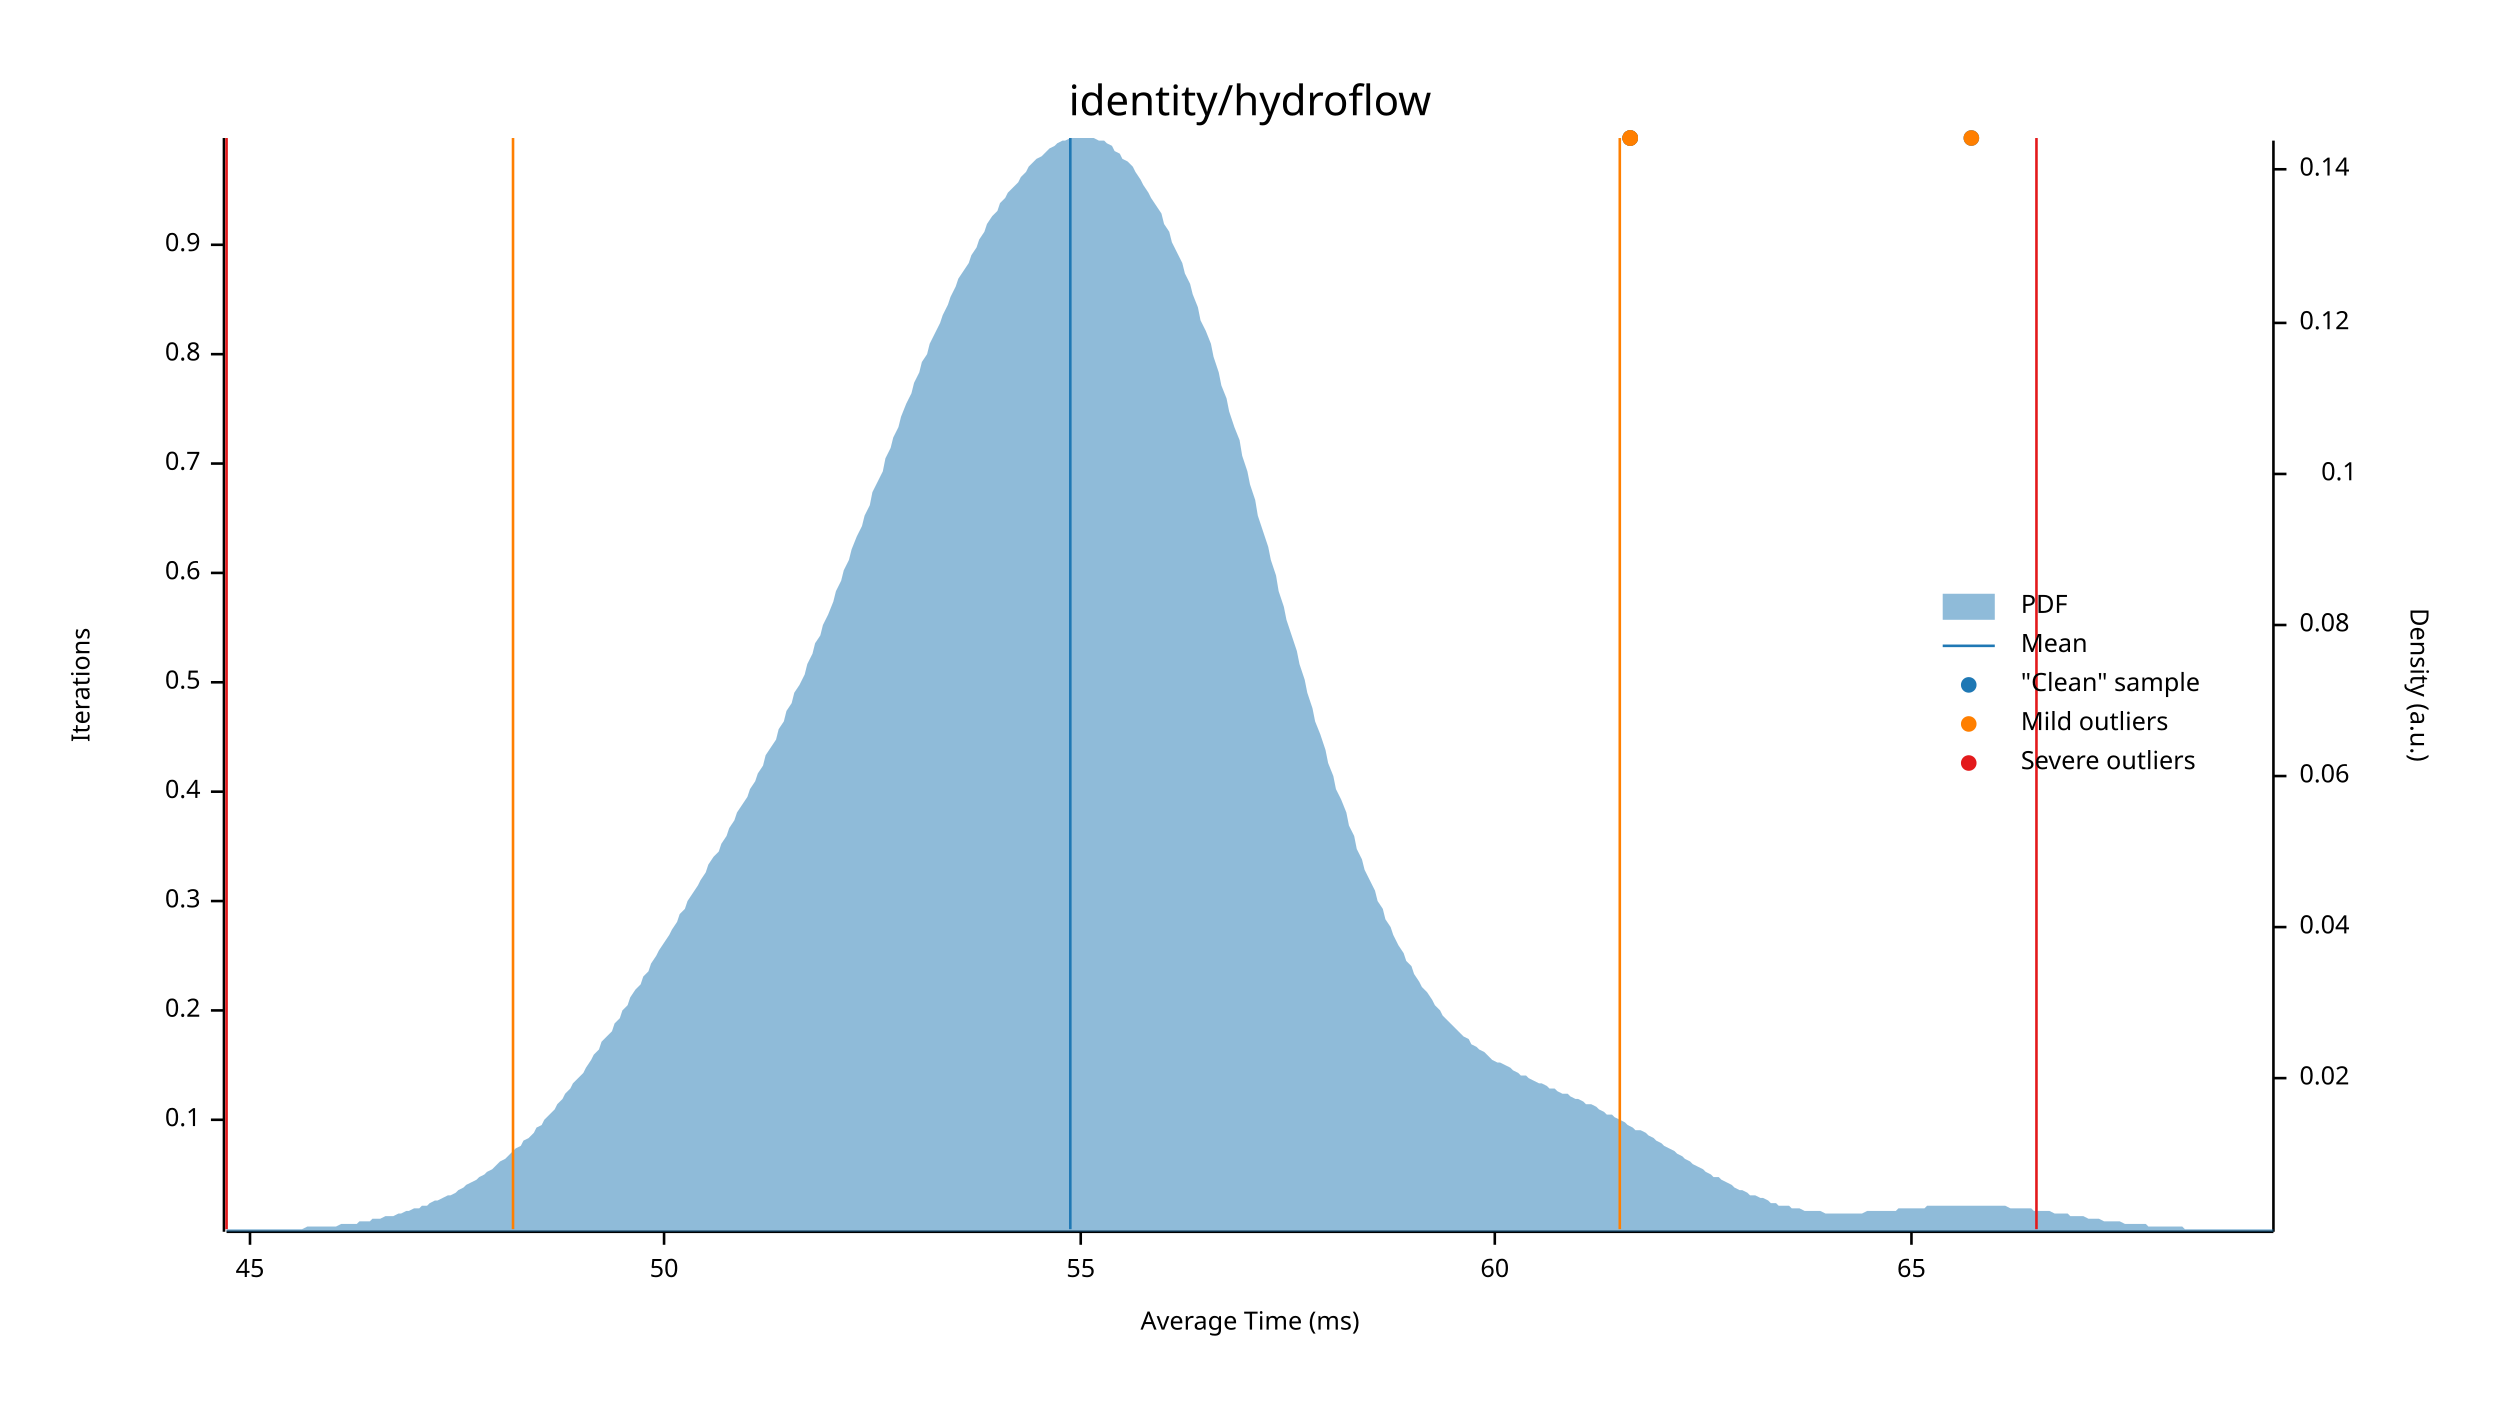
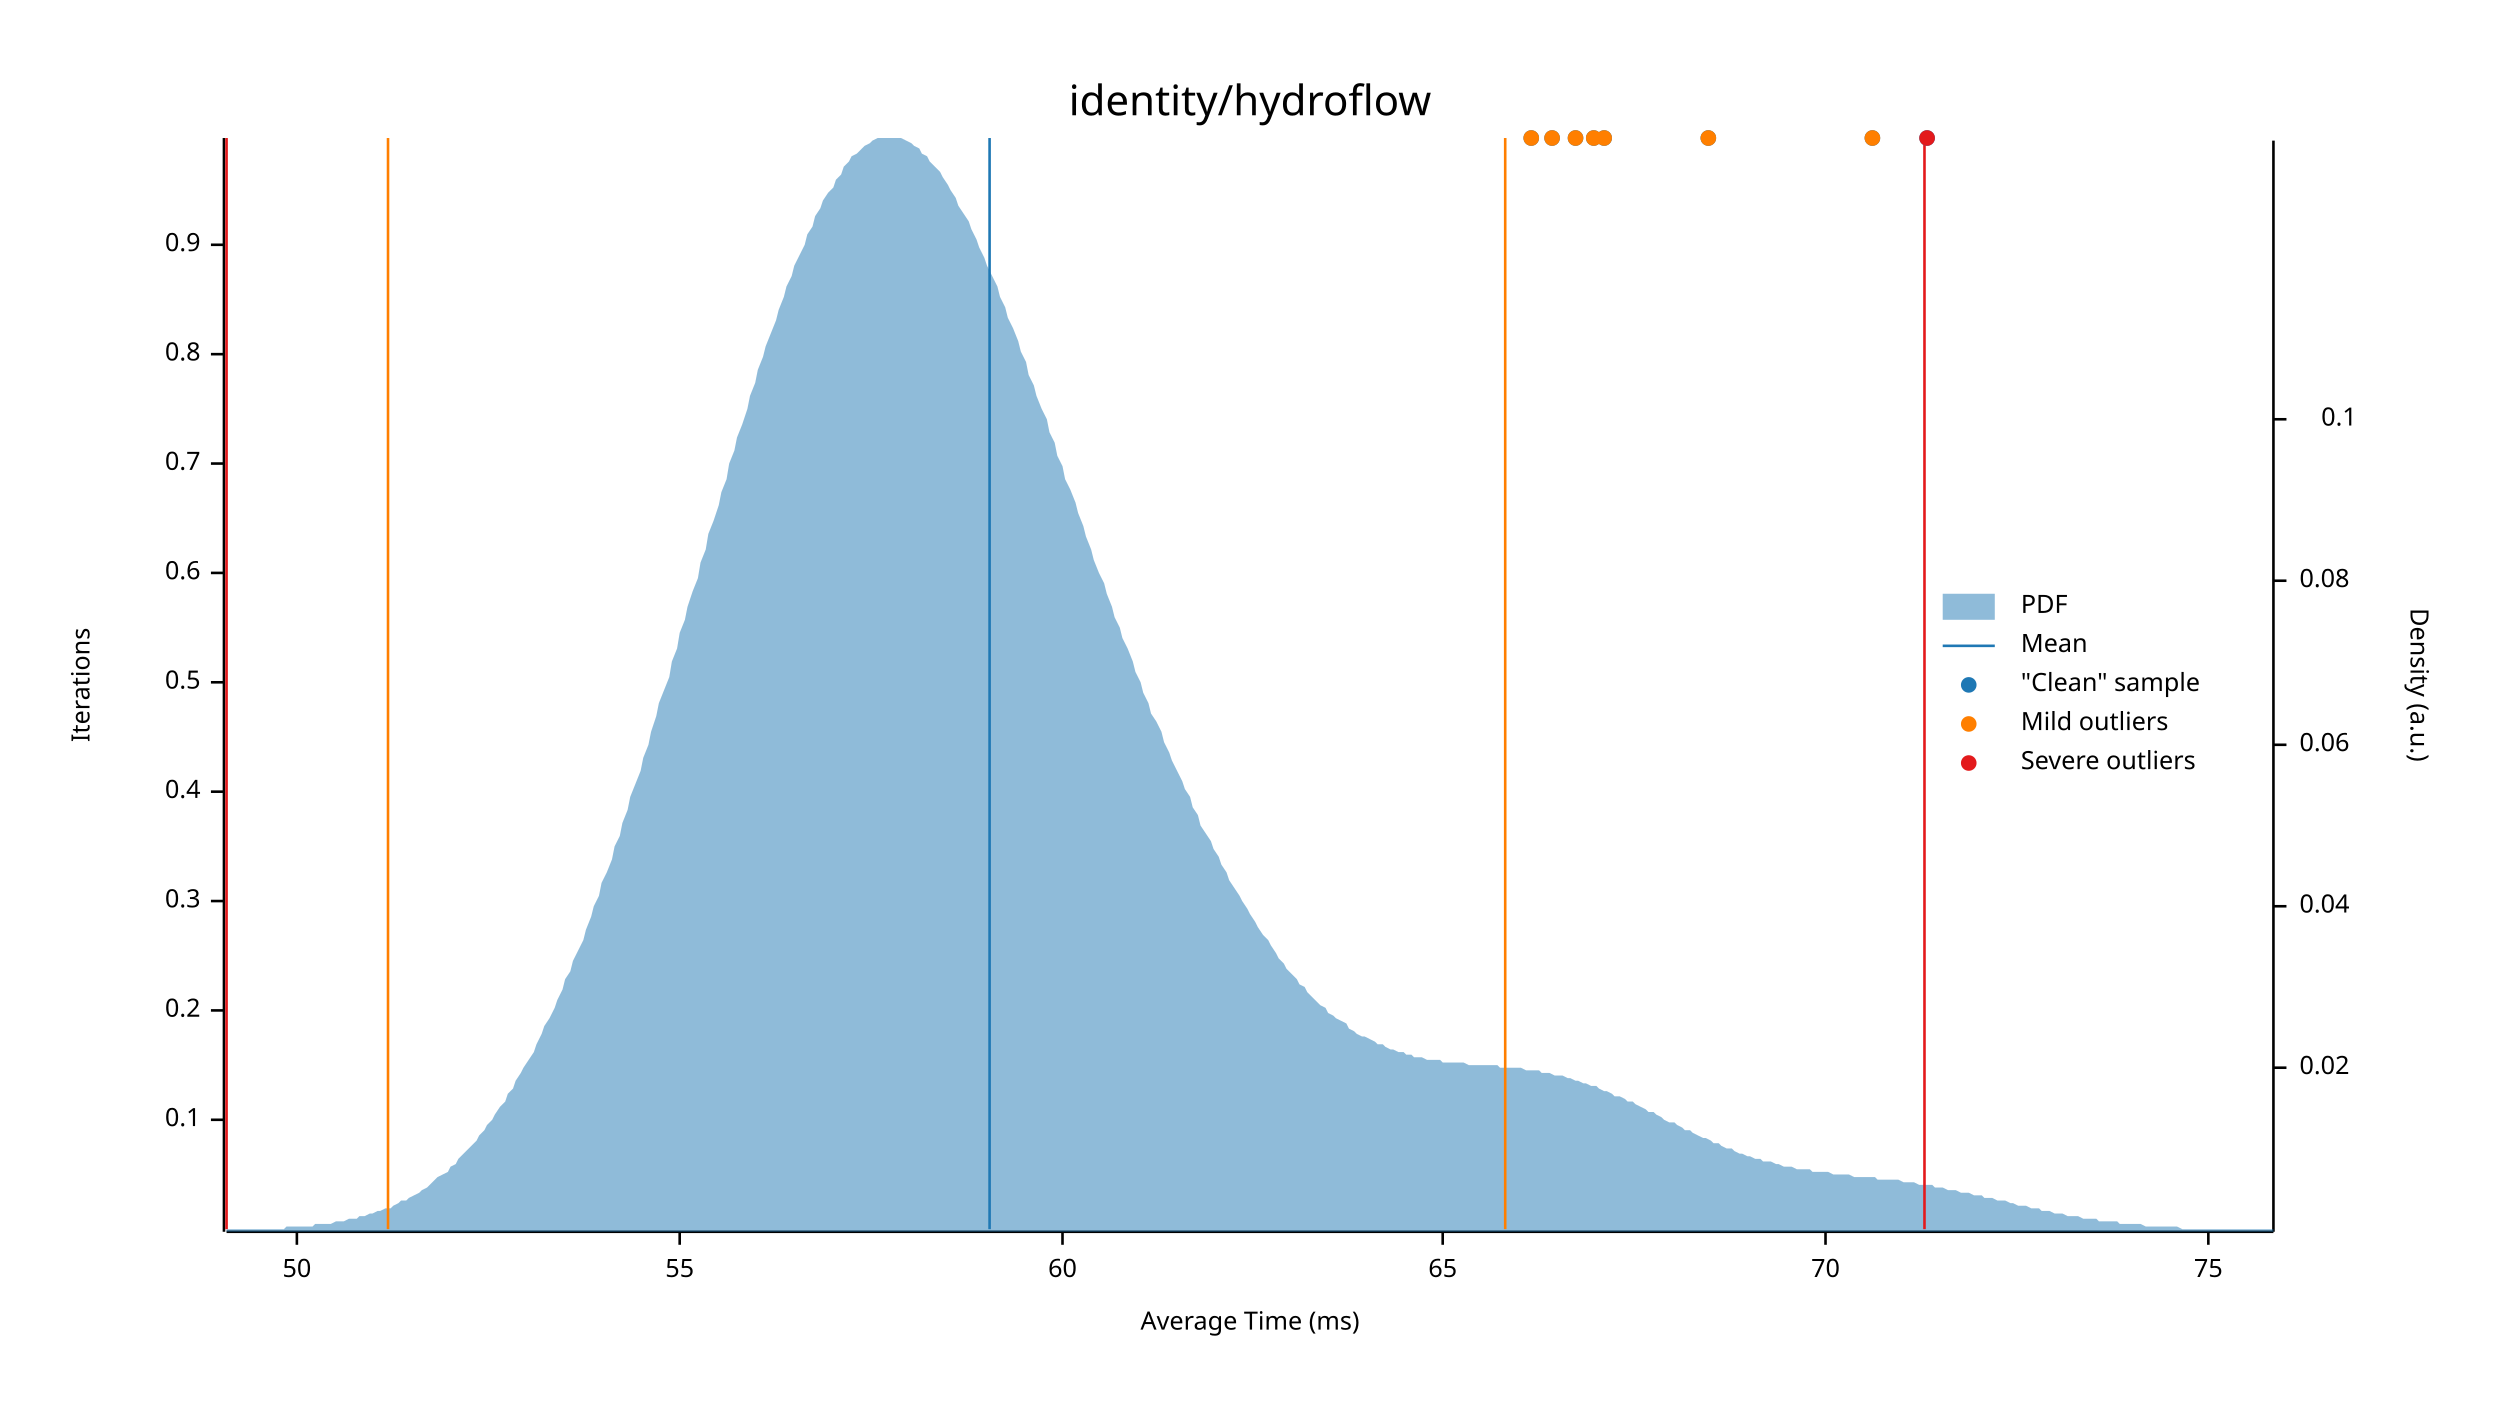
<svg xmlns="http://www.w3.org/2000/svg" width="960" height="540" viewBox="0 0 960 540">
  <text x="480" y="32" dy="0.76em" text-anchor="middle" font-family="sans-serif" font-size="16.129" opacity="1" fill="#000000">
identity/hydroflow
</text>
  <text x="27" y="263" dy="0.76em" text-anchor="middle" font-family="sans-serif" font-size="9.677" opacity="1" fill="#000000" transform="rotate(270, 27, 263)">
Iterations
</text>
  <text x="480" y="513" dy="-0.5ex" text-anchor="middle" font-family="sans-serif" font-size="9.677" opacity="1" fill="#000000">
Average Time (ms)
</text>
  <polyline fill="none" opacity="1" stroke="#000000" stroke-width="1" points="86,53 86,473 " />
  <text x="77" y="430" dy="0.5ex" text-anchor="end" font-family="sans-serif" font-size="9.677" opacity="1" fill="#000000">
0.1
</text>
  <polyline fill="none" opacity="1" stroke="#000000" stroke-width="1" points="81,430 86,430 " />
  <text x="77" y="388" dy="0.5ex" text-anchor="end" font-family="sans-serif" font-size="9.677" opacity="1" fill="#000000">
0.2
</text>
  <polyline fill="none" opacity="1" stroke="#000000" stroke-width="1" points="81,388 86,388 " />
  <text x="77" y="346" dy="0.5ex" text-anchor="end" font-family="sans-serif" font-size="9.677" opacity="1" fill="#000000">
0.3
</text>
  <polyline fill="none" opacity="1" stroke="#000000" stroke-width="1" points="81,346 86,346 " />
  <text x="77" y="304" dy="0.5ex" text-anchor="end" font-family="sans-serif" font-size="9.677" opacity="1" fill="#000000">
0.4
</text>
  <polyline fill="none" opacity="1" stroke="#000000" stroke-width="1" points="81,304 86,304 " />
  <text x="77" y="262" dy="0.5ex" text-anchor="end" font-family="sans-serif" font-size="9.677" opacity="1" fill="#000000">
0.5
</text>
  <polyline fill="none" opacity="1" stroke="#000000" stroke-width="1" points="81,262 86,262 " />
  <text x="77" y="220" dy="0.5ex" text-anchor="end" font-family="sans-serif" font-size="9.677" opacity="1" fill="#000000">
0.6
</text>
  <polyline fill="none" opacity="1" stroke="#000000" stroke-width="1" points="81,220 86,220 " />
  <text x="77" y="178" dy="0.5ex" text-anchor="end" font-family="sans-serif" font-size="9.677" opacity="1" fill="#000000">
0.7
</text>
  <polyline fill="none" opacity="1" stroke="#000000" stroke-width="1" points="81,178 86,178 " />
  <text x="77" y="136" dy="0.5ex" text-anchor="end" font-family="sans-serif" font-size="9.677" opacity="1" fill="#000000">
0.8
</text>
  <polyline fill="none" opacity="1" stroke="#000000" stroke-width="1" points="81,136 86,136 " />
  <text x="77" y="94" dy="0.5ex" text-anchor="end" font-family="sans-serif" font-size="9.677" opacity="1" fill="#000000">
0.9
</text>
  <polyline fill="none" opacity="1" stroke="#000000" stroke-width="1" points="81,94 86,94 " />
  <polyline fill="none" opacity="1" stroke="#000000" stroke-width="1" points="87,473 873,473 " />
-   <text x="96" y="483" dy="0.76em" text-anchor="middle" font-family="sans-serif" font-size="9.677" opacity="1" fill="#000000">
- 45
- </text>
-   <polyline fill="none" opacity="1" stroke="#000000" stroke-width="1" points="96,473 96,478 " />
-   <text x="255" y="483" dy="0.76em" text-anchor="middle" font-family="sans-serif" font-size="9.677" opacity="1" fill="#000000">
+   <text x="114" y="483" dy="0.76em" text-anchor="middle" font-family="sans-serif" font-size="9.677" opacity="1" fill="#000000">
50
</text>
-   <polyline fill="none" opacity="1" stroke="#000000" stroke-width="1" points="255,473 255,478 " />
-   <text x="415" y="483" dy="0.76em" text-anchor="middle" font-family="sans-serif" font-size="9.677" opacity="1" fill="#000000">
+   <polyline fill="none" opacity="1" stroke="#000000" stroke-width="1" points="114,473 114,478 " />
+   <text x="261" y="483" dy="0.76em" text-anchor="middle" font-family="sans-serif" font-size="9.677" opacity="1" fill="#000000">
55
</text>
-   <polyline fill="none" opacity="1" stroke="#000000" stroke-width="1" points="415,473 415,478 " />
-   <text x="574" y="483" dy="0.76em" text-anchor="middle" font-family="sans-serif" font-size="9.677" opacity="1" fill="#000000">
+   <polyline fill="none" opacity="1" stroke="#000000" stroke-width="1" points="261,473 261,478 " />
+   <text x="408" y="483" dy="0.76em" text-anchor="middle" font-family="sans-serif" font-size="9.677" opacity="1" fill="#000000">
60
</text>
-   <polyline fill="none" opacity="1" stroke="#000000" stroke-width="1" points="574,473 574,478 " />
-   <text x="734" y="483" dy="0.76em" text-anchor="middle" font-family="sans-serif" font-size="9.677" opacity="1" fill="#000000">
+   <polyline fill="none" opacity="1" stroke="#000000" stroke-width="1" points="408,473 408,478 " />
+   <text x="554" y="483" dy="0.76em" text-anchor="middle" font-family="sans-serif" font-size="9.677" opacity="1" fill="#000000">
65
</text>
-   <polyline fill="none" opacity="1" stroke="#000000" stroke-width="1" points="734,473 734,478 " />
+   <polyline fill="none" opacity="1" stroke="#000000" stroke-width="1" points="554,473 554,478 " />
+   <text x="701" y="483" dy="0.76em" text-anchor="middle" font-family="sans-serif" font-size="9.677" opacity="1" fill="#000000">
+ 70
+ </text>
+   <polyline fill="none" opacity="1" stroke="#000000" stroke-width="1" points="701,473 701,478 " />
+   <text x="848" y="483" dy="0.76em" text-anchor="middle" font-family="sans-serif" font-size="9.677" opacity="1" fill="#000000">
+ 75
+ </text>
+   <polyline fill="none" opacity="1" stroke="#000000" stroke-width="1" points="848,473 848,478 " />
  <text x="933" y="263" dy="0.76em" text-anchor="middle" font-family="sans-serif" font-size="9.677" opacity="1" fill="#000000" transform="rotate(90, 933, 263)">
Density (a.u.)
</text>
  <polyline fill="none" opacity="1" stroke="#000000" stroke-width="1" points="873,54 873,473 " />
-   <text x="883" y="414" dy="0.5ex" text-anchor="start" font-family="sans-serif" font-size="9.677" opacity="1" fill="#000000">
+   <text x="883" y="410" dy="0.5ex" text-anchor="start" font-family="sans-serif" font-size="9.677" opacity="1" fill="#000000">
0.02
</text>
-   <polyline fill="none" opacity="1" stroke="#000000" stroke-width="1" points="873,414 878,414 " />
-   <text x="883" y="356" dy="0.5ex" text-anchor="start" font-family="sans-serif" font-size="9.677" opacity="1" fill="#000000">
+   <polyline fill="none" opacity="1" stroke="#000000" stroke-width="1" points="873,410 878,410 " />
+   <text x="883" y="348" dy="0.5ex" text-anchor="start" font-family="sans-serif" font-size="9.677" opacity="1" fill="#000000">
0.04
</text>
-   <polyline fill="none" opacity="1" stroke="#000000" stroke-width="1" points="873,356 878,356 " />
-   <text x="883" y="298" dy="0.5ex" text-anchor="start" font-family="sans-serif" font-size="9.677" opacity="1" fill="#000000">
+   <polyline fill="none" opacity="1" stroke="#000000" stroke-width="1" points="873,348 878,348 " />
+   <text x="883" y="286" dy="0.5ex" text-anchor="start" font-family="sans-serif" font-size="9.677" opacity="1" fill="#000000">
0.06
</text>
-   <polyline fill="none" opacity="1" stroke="#000000" stroke-width="1" points="873,298 878,298 " />
-   <text x="883" y="240" dy="0.5ex" text-anchor="start" font-family="sans-serif" font-size="9.677" opacity="1" fill="#000000">
+   <polyline fill="none" opacity="1" stroke="#000000" stroke-width="1" points="873,286 878,286 " />
+   <text x="883" y="223" dy="0.5ex" text-anchor="start" font-family="sans-serif" font-size="9.677" opacity="1" fill="#000000">
0.08
</text>
-   <polyline fill="none" opacity="1" stroke="#000000" stroke-width="1" points="873,240 878,240 " />
-   <text x="905" y="182" dy="0.5ex" text-anchor="end" font-family="sans-serif" font-size="9.677" opacity="1" fill="#000000">
+   <polyline fill="none" opacity="1" stroke="#000000" stroke-width="1" points="873,223 878,223 " />
+   <text x="905" y="161" dy="0.5ex" text-anchor="end" font-family="sans-serif" font-size="9.677" opacity="1" fill="#000000">
0.1
</text>
-   <polyline fill="none" opacity="1" stroke="#000000" stroke-width="1" points="873,182 878,182 " />
-   <text x="883" y="124" dy="0.5ex" text-anchor="start" font-family="sans-serif" font-size="9.677" opacity="1" fill="#000000">
- 0.12
- </text>
-   <polyline fill="none" opacity="1" stroke="#000000" stroke-width="1" points="873,124 878,124 " />
-   <text x="883" y="65" dy="0.5ex" text-anchor="start" font-family="sans-serif" font-size="9.677" opacity="1" fill="#000000">
- 0.14
- </text>
-   <polyline fill="none" opacity="1" stroke="#000000" stroke-width="1" points="873,65 878,65 " />
-   <polygon opacity="0.5" fill="#1F78B4" points="87,472 88,472 90,472 91,472 93,472 94,472 96,472 98,472 99,472 101,472 102,472 104,472 105,472 107,472 109,472 110,472 112,472 113,472 115,472 116,472 118,471 120,471 121,471 123,471 124,471 126,471 127,471 129,471 131,470 132,470 134,470 135,470 137,470 138,469 140,469 142,469 143,468 145,468 146,468 148,467 150,467 151,467 153,466 154,466 156,465 157,465 159,464 161,464 162,463 164,463 165,462 167,461 168,461 170,460 172,459 173,459 175,458 176,457 178,456 179,455 181,454 183,453 184,452 186,451 187,450 189,449 190,448 192,446 194,445 195,444 197,442 198,441 200,440 201,438 203,437 205,435 206,433 208,432 209,430 211,428 213,426 214,424 216,422 217,420 219,418 220,416 222,414 224,412 225,410 227,407 228,405 230,403 231,400 233,398 235,396 236,393 238,391 239,388 241,386 242,383 244,380 246,378 247,375 249,373 250,370 252,367 253,365 255,362 257,359 258,357 260,354 261,351 263,349 264,346 266,343 268,340 269,338 271,335 272,332 274,329 276,327 277,324 279,321 280,318 282,315 283,312 285,309 287,306 288,303 290,300 291,297 293,294 294,290 296,287 298,284 299,280 301,277 302,273 304,270 305,266 307,263 309,259 310,255 312,251 313,247 315,244 316,240 318,236 320,231 321,227 323,223 324,219 326,215 327,211 329,206 331,202 332,198 334,194 335,189 337,185 339,181 340,176 342,172 343,168 345,164 346,160 348,155 350,151 351,147 353,143 354,139 356,136 357,132 359,128 361,124 362,121 364,117 365,114 367,110 368,107 370,104 372,101 373,98 375,95 376,92 378,89 379,86 381,83 383,81 384,78 386,76 387,74 389,72 391,70 392,68 394,66 395,64 397,62 398,61 400,60 402,58 403,57 405,56 406,55 408,54 409,54 411,53 413,53 414,53 416,53 417,53 419,53 420,53 422,54 424,54 425,55 427,56 428,58 430,59 431,61 433,62 435,64 436,66 438,69 439,71 441,74 442,76 444,79 446,82 447,86 449,89 450,93 452,97 454,101 455,105 457,109 458,113 460,118 461,123 463,127 465,132 466,137 468,143 469,148 471,153 472,158 474,164 476,169 477,175 479,181 480,186 482,192 483,198 485,204 487,210 488,215 490,221 491,227 493,233 494,238 496,244 498,250 499,255 501,261 502,266 504,272 505,277 507,282 509,288 510,293 512,298 513,303 515,307 517,312 518,317 520,321 521,326 523,330 524,334 526,338 528,342 529,346 531,349 532,353 534,356 535,359 537,363 539,366 540,369 542,371 543,374 545,377 546,379 548,381 550,384 551,386 553,388 554,390 556,392 557,393 559,395 561,397 562,398 564,399 565,401 567,402 568,403 570,404 572,406 573,407 575,408 576,408 578,409 580,410 581,411 583,412 584,413 586,413 587,414 589,415 591,416 592,416 594,417 595,418 597,418 598,419 600,420 602,420 603,421 605,422 606,422 608,423 609,424 611,424 613,425 614,426 616,427 617,428 619,428 620,429 622,430 624,431 625,432 627,433 628,434 630,434 632,435 633,436 635,437 636,438 638,439 639,440 641,441 643,442 644,443 646,444 647,445 649,446 650,447 652,448 654,449 655,450 657,451 658,452 660,452 661,453 663,454 665,455 666,456 668,457 669,457 671,458 672,459 674,459 676,460 677,460 679,461 680,462 682,462 683,463 685,463 687,463 688,464 690,464 691,464 693,465 695,465 696,465 698,465 699,465 701,466 702,466 704,466 706,466 707,466 709,466 710,466 712,466 713,466 715,466 717,465 718,465 720,465 721,465 723,465 724,465 726,465 728,465 729,464 731,464 732,464 734,464 735,464 737,464 739,464 740,463 742,463 743,463 745,463 746,463 748,463 750,463 751,463 753,463 754,463 756,463 758,463 759,463 761,463 762,463 764,463 765,463 767,463 769,463 770,463 772,464 773,464 775,464 776,464 778,464 780,464 781,465 783,465 784,465 786,465 787,465 789,466 791,466 792,466 794,466 795,467 797,467 798,467 800,467 802,468 803,468 805,468 806,468 808,469 809,469 811,469 813,469 814,469 816,470 817,470 819,470 821,470 822,470 824,470 825,471 827,471 828,471 830,471 832,471 833,471 835,471 836,471 838,471 839,472 841,472 843,472 844,472 846,472 847,472 849,472 850,472 852,472 854,472 855,472 857,472 858,472 860,472 861,472 863,472 865,472 866,472 868,472 869,472 871,472 873,472 873,473 87,473 " />
-   <polyline fill="none" opacity="1" stroke="#1F78B4" stroke-width="1" points="411,472 411,53 " />
-   <polyline fill="none" opacity="1" stroke="#FF7F00" stroke-width="1" points="197,472 197,53 " />
-   <polyline fill="none" opacity="1" stroke="#FF7F00" stroke-width="1" points="622,472 622,53 " />
+   <polyline fill="none" opacity="1" stroke="#000000" stroke-width="1" points="873,161 878,161 " />
+   <polygon opacity="0.5" fill="#1F78B4" points="87,472 88,472 90,472 91,472 93,472 94,472 96,472 98,472 99,472 101,472 102,472 104,472 105,472 107,472 109,472 110,471 112,471 113,471 115,471 116,471 118,471 120,471 121,470 123,470 124,470 126,470 127,470 129,469 131,469 132,469 134,468 135,468 137,468 138,467 140,467 142,466 143,466 145,465 146,465 148,464 150,464 151,463 153,462 154,461 156,461 157,460 159,459 161,458 162,457 164,456 165,455 167,453 168,452 170,451 172,450 173,448 175,447 176,445 178,443 179,442 181,440 183,438 184,436 186,434 187,432 189,430 190,428 192,425 194,423 195,420 197,418 198,415 200,412 201,410 203,407 205,404 206,401 208,397 209,394 211,391 213,387 214,384 216,380 217,376 219,373 220,369 222,365 224,361 225,357 227,352 228,348 230,344 231,339 233,335 235,330 236,325 238,321 239,316 241,311 242,306 244,301 246,296 247,291 249,286 250,281 252,275 253,270 255,265 257,260 258,254 260,249 261,243 263,238 264,233 266,227 268,222 269,216 271,211 272,205 274,200 276,194 277,189 279,184 280,178 282,173 283,168 285,163 287,157 288,152 290,147 291,142 293,137 294,133 296,128 298,123 299,119 301,114 302,110 304,106 305,102 307,98 309,94 310,90 312,87 313,83 315,80 316,77 318,74 320,72 321,69 323,67 324,64 326,62 327,60 329,59 331,57 332,56 334,55 335,54 337,53 339,53 340,53 342,53 343,53 345,53 346,53 348,54 350,55 351,56 353,57 354,59 356,60 357,62 359,64 361,66 362,68 364,71 365,73 367,76 368,79 370,82 372,85 373,88 375,92 376,95 378,99 379,102 381,106 383,110 384,114 386,118 387,122 389,126 391,131 392,135 394,139 395,144 397,148 398,152 400,157 402,161 403,166 405,170 406,175 408,179 409,184 411,188 413,193 414,197 416,202 417,206 419,211 420,215 422,220 424,224 425,228 427,233 428,237 430,241 431,245 433,249 435,254 436,258 438,262 439,266 441,270 442,274 444,277 446,281 447,285 449,289 450,292 452,296 454,300 455,303 457,306 458,310 460,313 461,317 463,320 465,323 466,326 468,329 469,332 471,335 472,338 474,341 476,344 477,346 479,349 480,351 482,354 483,356 485,359 487,361 488,363 490,366 491,368 493,370 494,372 496,374 498,376 499,378 501,379 502,381 504,383 505,384 507,386 509,387 510,389 512,390 513,391 515,392 517,393 518,395 520,396 521,397 523,398 524,398 526,399 528,400 529,401 531,401 532,402 534,403 535,403 537,404 539,404 540,405 542,405 543,406 545,406 546,406 548,407 550,407 551,407 553,407 554,408 556,408 557,408 559,408 561,408 562,408 564,409 565,409 567,409 568,409 570,409 572,409 573,409 575,409 576,410 578,410 580,410 581,410 583,410 584,410 586,411 587,411 589,411 591,411 592,412 594,412 595,412 597,413 598,413 600,413 602,414 603,414 605,415 606,415 608,416 609,416 611,417 613,417 614,418 616,419 617,419 619,420 620,421 622,421 624,422 625,423 627,423 628,424 630,425 632,426 633,427 635,427 636,428 638,429 639,430 641,431 643,431 644,432 646,433 647,434 649,434 650,435 652,436 654,437 655,437 657,438 658,439 660,439 661,440 663,441 665,441 666,442 668,443 669,443 671,444 672,444 674,445 676,445 677,446 679,446 680,446 682,447 683,447 685,448 687,448 688,448 690,449 691,449 693,449 695,449 696,450 698,450 699,450 701,450 702,450 704,451 706,451 707,451 709,451 710,451 712,452 713,452 715,452 717,452 718,452 720,452 721,453 723,453 724,453 726,453 728,453 729,453 731,454 732,454 734,454 735,454 737,455 739,455 740,455 742,455 743,456 745,456 746,456 748,457 750,457 751,457 753,458 754,458 756,458 758,459 759,459 761,459 762,460 764,460 765,460 767,461 769,461 770,461 772,462 773,462 775,463 776,463 778,463 780,464 781,464 783,464 784,465 786,465 787,465 789,466 791,466 792,466 794,467 795,467 797,467 798,467 800,468 802,468 803,468 805,468 806,469 808,469 809,469 811,469 813,469 814,470 816,470 817,470 819,470 821,470 822,470 824,471 825,471 827,471 828,471 830,471 832,471 833,471 835,471 836,471 838,472 839,472 841,472 843,472 844,472 846,472 847,472 849,472 850,472 852,472 854,472 855,472 857,472 858,472 860,472 861,472 863,472 865,472 866,472 868,472 869,472 871,472 873,472 873,473 87,473 " />
+   <polyline fill="none" opacity="1" stroke="#1F78B4" stroke-width="1" points="380,472 380,53 " />
+   <polyline fill="none" opacity="1" stroke="#FF7F00" stroke-width="1" points="149,472 149,53 " />
+   <polyline fill="none" opacity="1" stroke="#FF7F00" stroke-width="1" points="578,472 578,53 " />
  <polyline fill="none" opacity="1" stroke="#E31A1C" stroke-width="1" points="87,472 87,53 " />
-   <polyline fill="none" opacity="1" stroke="#E31A1C" stroke-width="1" points="782,472 782,53 " />
-   <circle cx="757" cy="53" r="3" opacity="1" fill="#1F78B4" stroke="none" stroke-width="1" />
-   <circle cx="626" cy="53" r="3" opacity="1" fill="#1F78B4" stroke="none" stroke-width="1" />
-   <circle cx="626" cy="53" r="3" opacity="1" fill="#1F78B4" stroke="none" stroke-width="1" />
-   <circle cx="757" cy="53" r="3" opacity="1" fill="#FF7F00" stroke="none" stroke-width="1" />
-   <circle cx="626" cy="53" r="3" opacity="1" fill="#FF7F00" stroke="none" stroke-width="1" />
-   <circle cx="626" cy="53" r="3" opacity="1" fill="#FF7F00" stroke="none" stroke-width="1" />
+   <polyline fill="none" opacity="1" stroke="#E31A1C" stroke-width="1" points="739,472 739,53 " />
+   <circle cx="596" cy="53" r="3" opacity="1" fill="#1F78B4" stroke="none" stroke-width="1" />
+   <circle cx="656" cy="53" r="3" opacity="1" fill="#1F78B4" stroke="none" stroke-width="1" />
+   <circle cx="740" cy="53" r="3" opacity="1" fill="#1F78B4" stroke="none" stroke-width="1" />
+   <circle cx="588" cy="53" r="3" opacity="1" fill="#1F78B4" stroke="none" stroke-width="1" />
+   <circle cx="616" cy="53" r="3" opacity="1" fill="#1F78B4" stroke="none" stroke-width="1" />
+   <circle cx="719" cy="53" r="3" opacity="1" fill="#1F78B4" stroke="none" stroke-width="1" />
+   <circle cx="612" cy="53" r="3" opacity="1" fill="#1F78B4" stroke="none" stroke-width="1" />
+   <circle cx="605" cy="53" r="3" opacity="1" fill="#1F78B4" stroke="none" stroke-width="1" />
+   <circle cx="596" cy="53" r="3" opacity="1" fill="#FF7F00" stroke="none" stroke-width="1" />
+   <circle cx="656" cy="53" r="3" opacity="1" fill="#FF7F00" stroke="none" stroke-width="1" />
+   <circle cx="588" cy="53" r="3" opacity="1" fill="#FF7F00" stroke="none" stroke-width="1" />
+   <circle cx="616" cy="53" r="3" opacity="1" fill="#FF7F00" stroke="none" stroke-width="1" />
+   <circle cx="719" cy="53" r="3" opacity="1" fill="#FF7F00" stroke="none" stroke-width="1" />
+   <circle cx="612" cy="53" r="3" opacity="1" fill="#FF7F00" stroke="none" stroke-width="1" />
+   <circle cx="605" cy="53" r="3" opacity="1" fill="#FF7F00" stroke="none" stroke-width="1" />
+   <circle cx="740" cy="53" r="3" opacity="1" fill="#E31A1C" stroke="none" stroke-width="1" />
  <text x="776" y="228" dy="0.76em" text-anchor="start" font-family="sans-serif" font-size="9.677" opacity="1" fill="#000000">
PDF
</text>
  <text x="776" y="243" dy="0.76em" text-anchor="start" font-family="sans-serif" font-size="9.677" opacity="1" fill="#000000">
Mean
</text>
  <text x="776" y="258" dy="0.76em" text-anchor="start" font-family="sans-serif" font-size="9.677" opacity="1" fill="#000000">
"Clean" sample
</text>
  <text x="776" y="273" dy="0.76em" text-anchor="start" font-family="sans-serif" font-size="9.677" opacity="1" fill="#000000">
Mild outliers
</text>
  <text x="776" y="288" dy="0.76em" text-anchor="start" font-family="sans-serif" font-size="9.677" opacity="1" fill="#000000">
Severe outliers
</text>
  <rect x="746" y="228" width="20" height="10" opacity="0.5" fill="#1F78B4" stroke="none" />
  <polyline fill="none" opacity="1" stroke="#1F78B4" stroke-width="1" points="746,248 766,248 " />
  <circle cx="756" cy="263" r="3" opacity="1" fill="#1F78B4" stroke="none" stroke-width="1" />
  <circle cx="756" cy="278" r="3" opacity="1" fill="#FF7F00" stroke="none" stroke-width="1" />
  <circle cx="756" cy="293" r="3" opacity="1" fill="#E31A1C" stroke="none" stroke-width="1" />
</svg>
